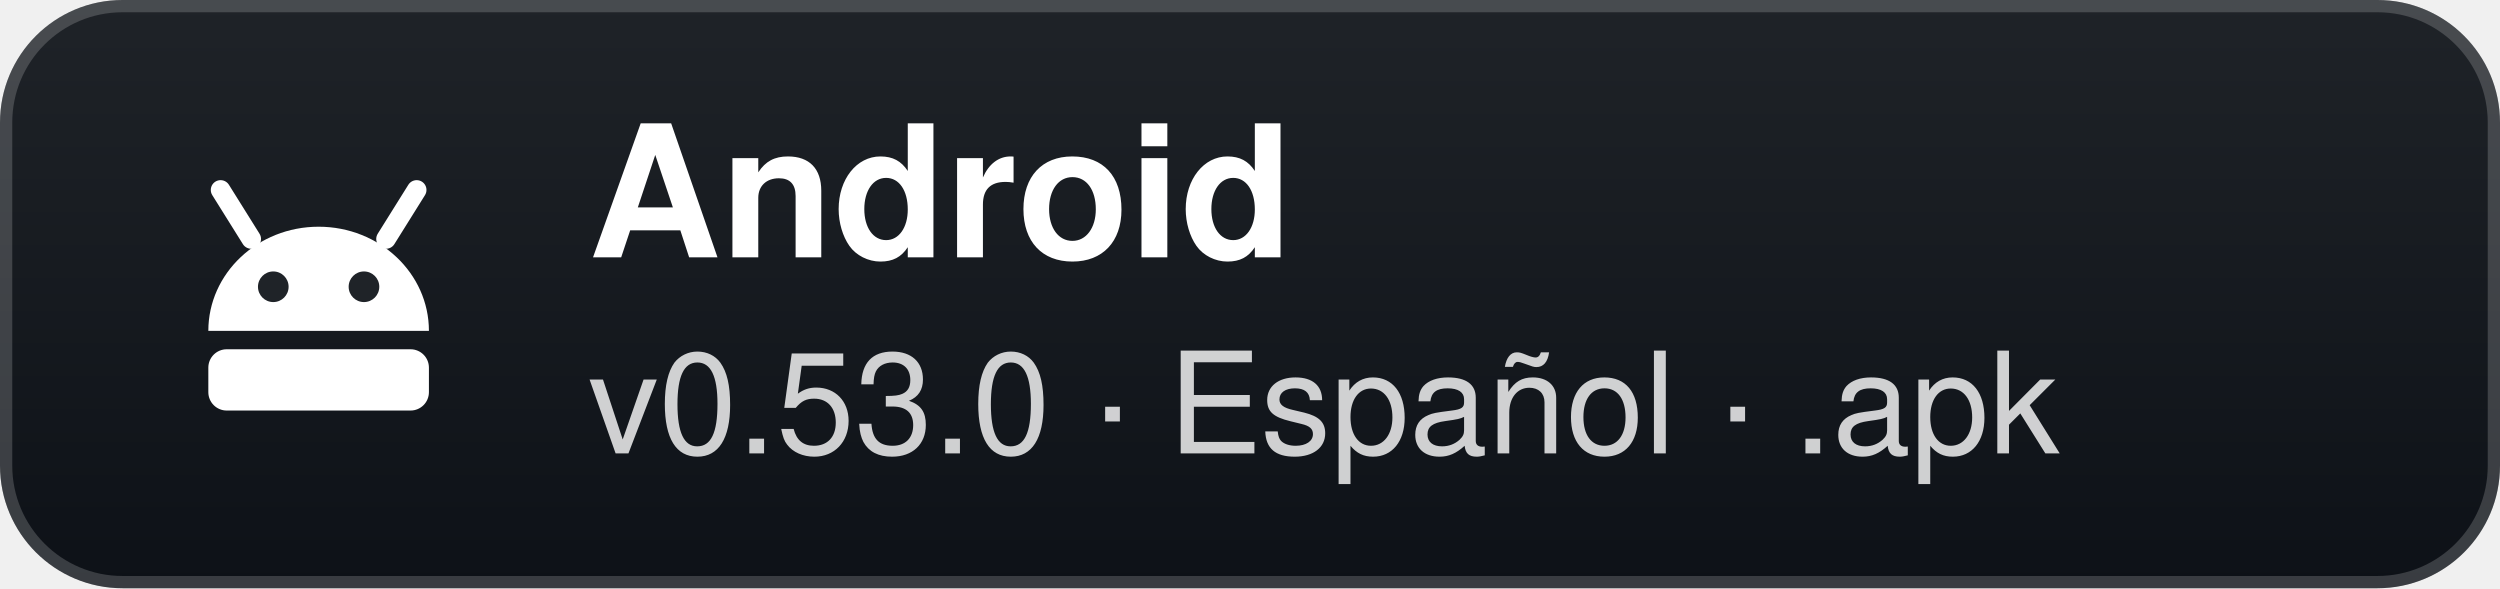
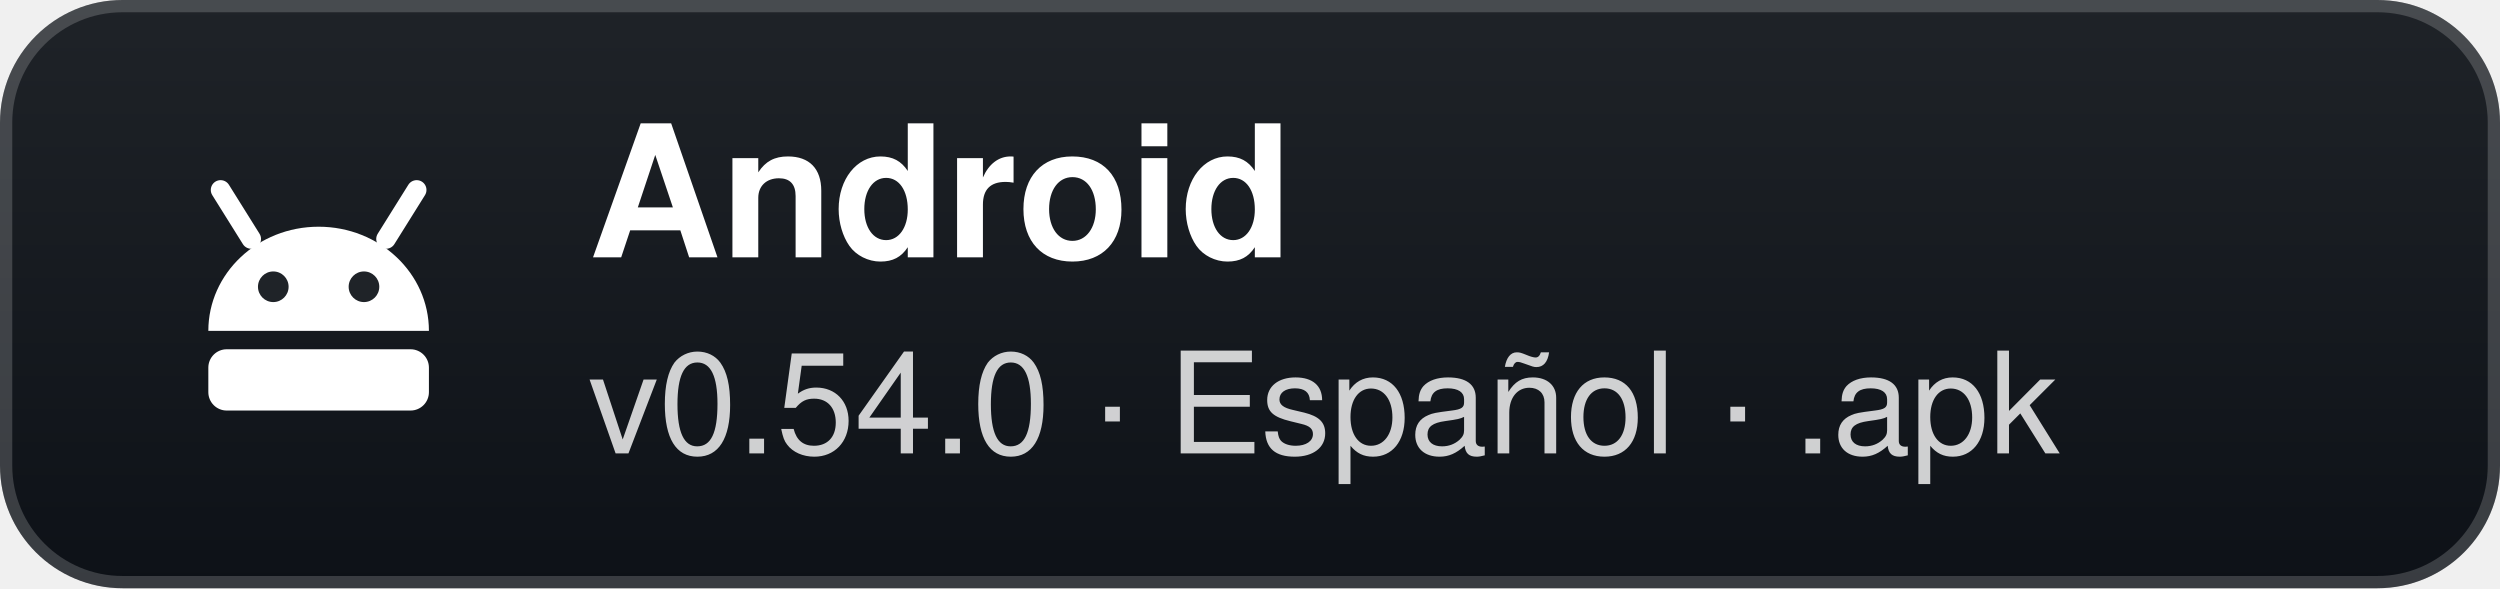
- <svg xmlns="http://www.w3.org/2000/svg" width="204" height="48" viewBox="0 0 204 48" role="img" aria-label="Android: v0.53.0 · Español · .apk">
+ <svg xmlns="http://www.w3.org/2000/svg" width="204" height="48" viewBox="0 0 204 48" role="img" aria-label="Android: v0.54.0 · Español · .apk">
  <defs>
    <linearGradient id="g" x1="0" y1="0" x2="0" y2="1">
      <stop offset="0" stop-color="#1f2328" />
      <stop offset="1" stop-color="#0d1117" />
    </linearGradient>
  </defs>
  <rect width="204" height="48" rx="10" fill="url(#g)" />
  <rect x="0.5" y="0.5" width="203" height="47" rx="9.5" fill="none" stroke="#ffffff" stroke-opacity="0.18" />
  <g transform="translate(26 24)">
    <path d="M-9 3 A9 8.5 0 0 1 9 3 Z" fill="#fff" />
    <path d="M-5.5 -4.5 L-8 -8.5 M5.5 -4.5 L8 -8.5" stroke="#fff" stroke-width="1.6" stroke-linecap="round" />
    <circle cx="-3.7" cy="-0.6" r="1.25" fill="#1f2328" />
    <circle cx="3.7" cy="-0.6" r="1.25" fill="#1f2328" />
    <rect x="-9" y="4.5" width="18" height="5" rx="1.5" fill="#fff" />
  </g>
  <text x="48" y="21" fill="#ffffff" font-family="'Segoe UI',-apple-system,BlinkMacSystemFont,Helvetica,Arial,sans-serif" font-size="15" font-weight="700">Android</text>
-   <text x="48" y="37" fill="#ffffff" fill-opacity="0.8" font-family="'Segoe UI',-apple-system,BlinkMacSystemFont,Helvetica,Arial,sans-serif" font-size="11.5">v0.53.0 · Español · .apk</text>
+   <text x="48" y="37" fill="#ffffff" fill-opacity="0.8" font-family="'Segoe UI',-apple-system,BlinkMacSystemFont,Helvetica,Arial,sans-serif" font-size="11.5">v0.54.0 · Español · .apk</text>
</svg>
